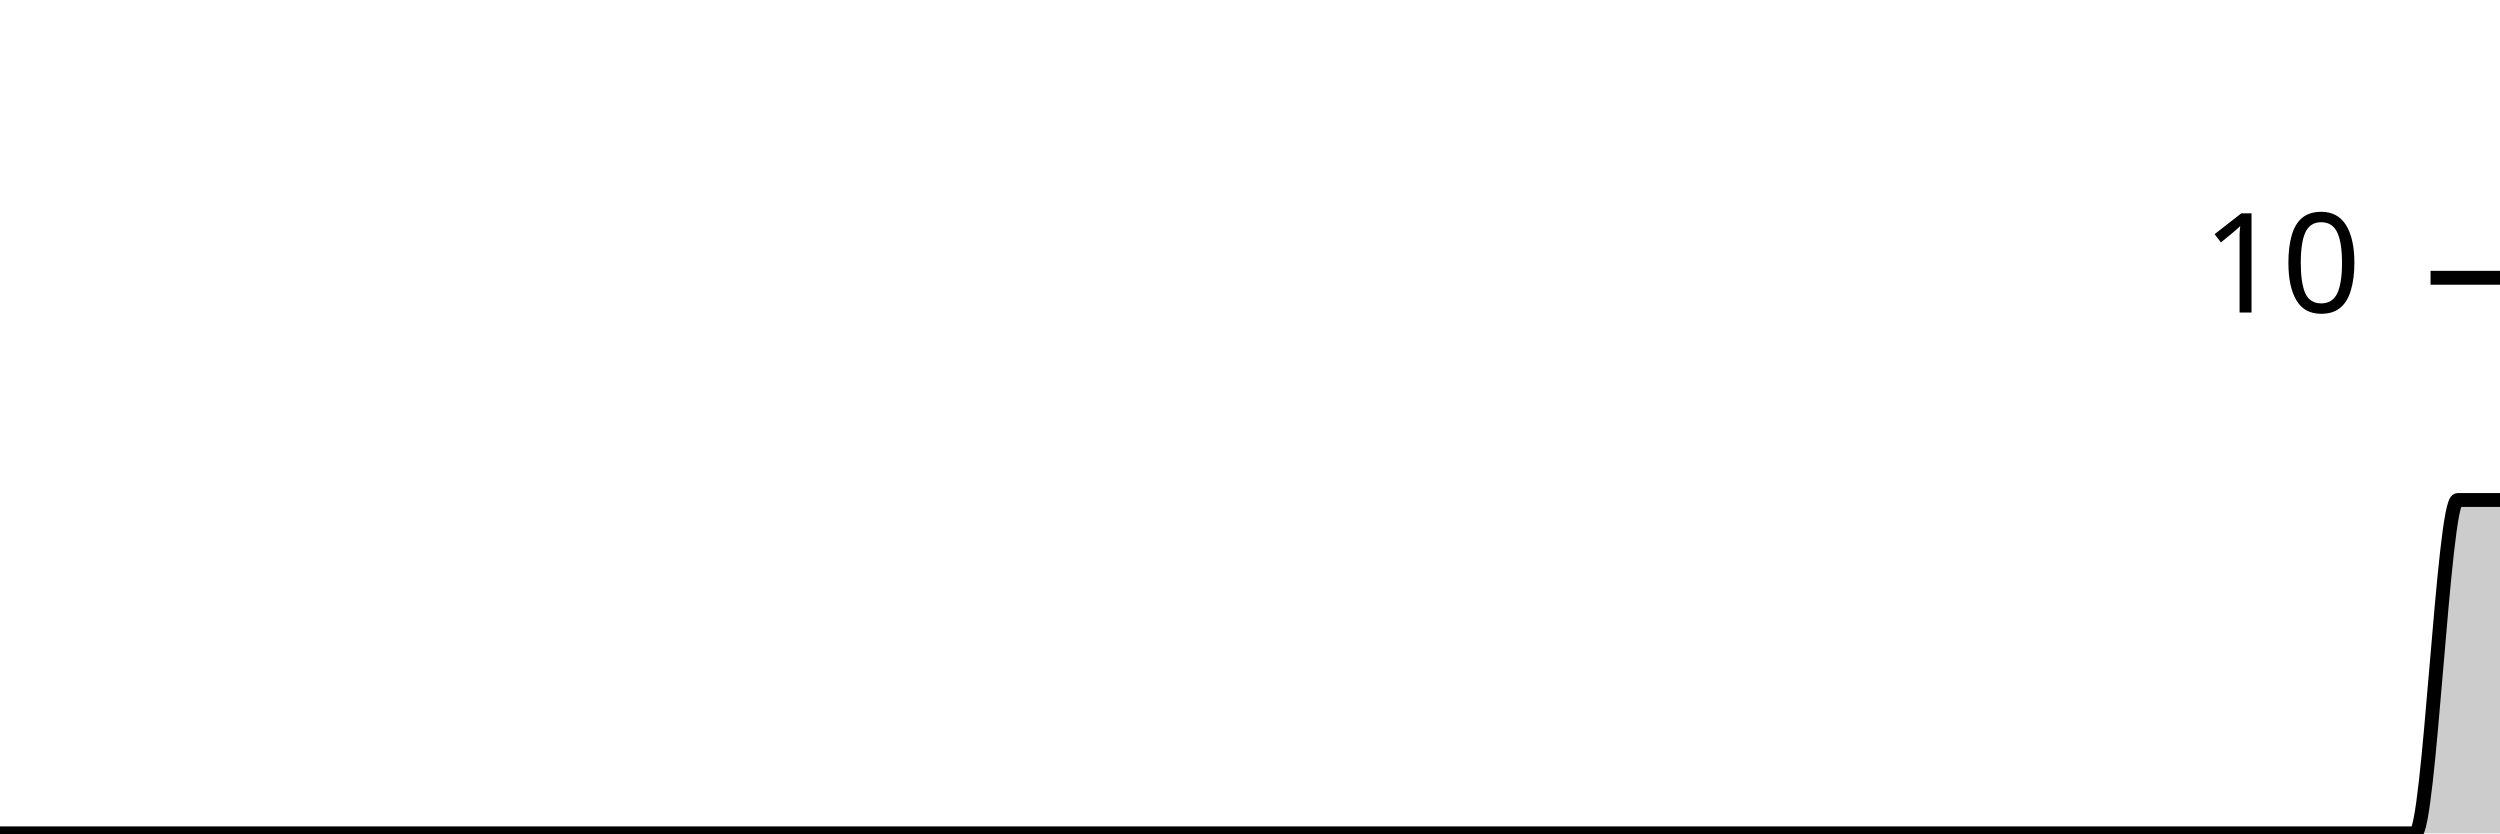
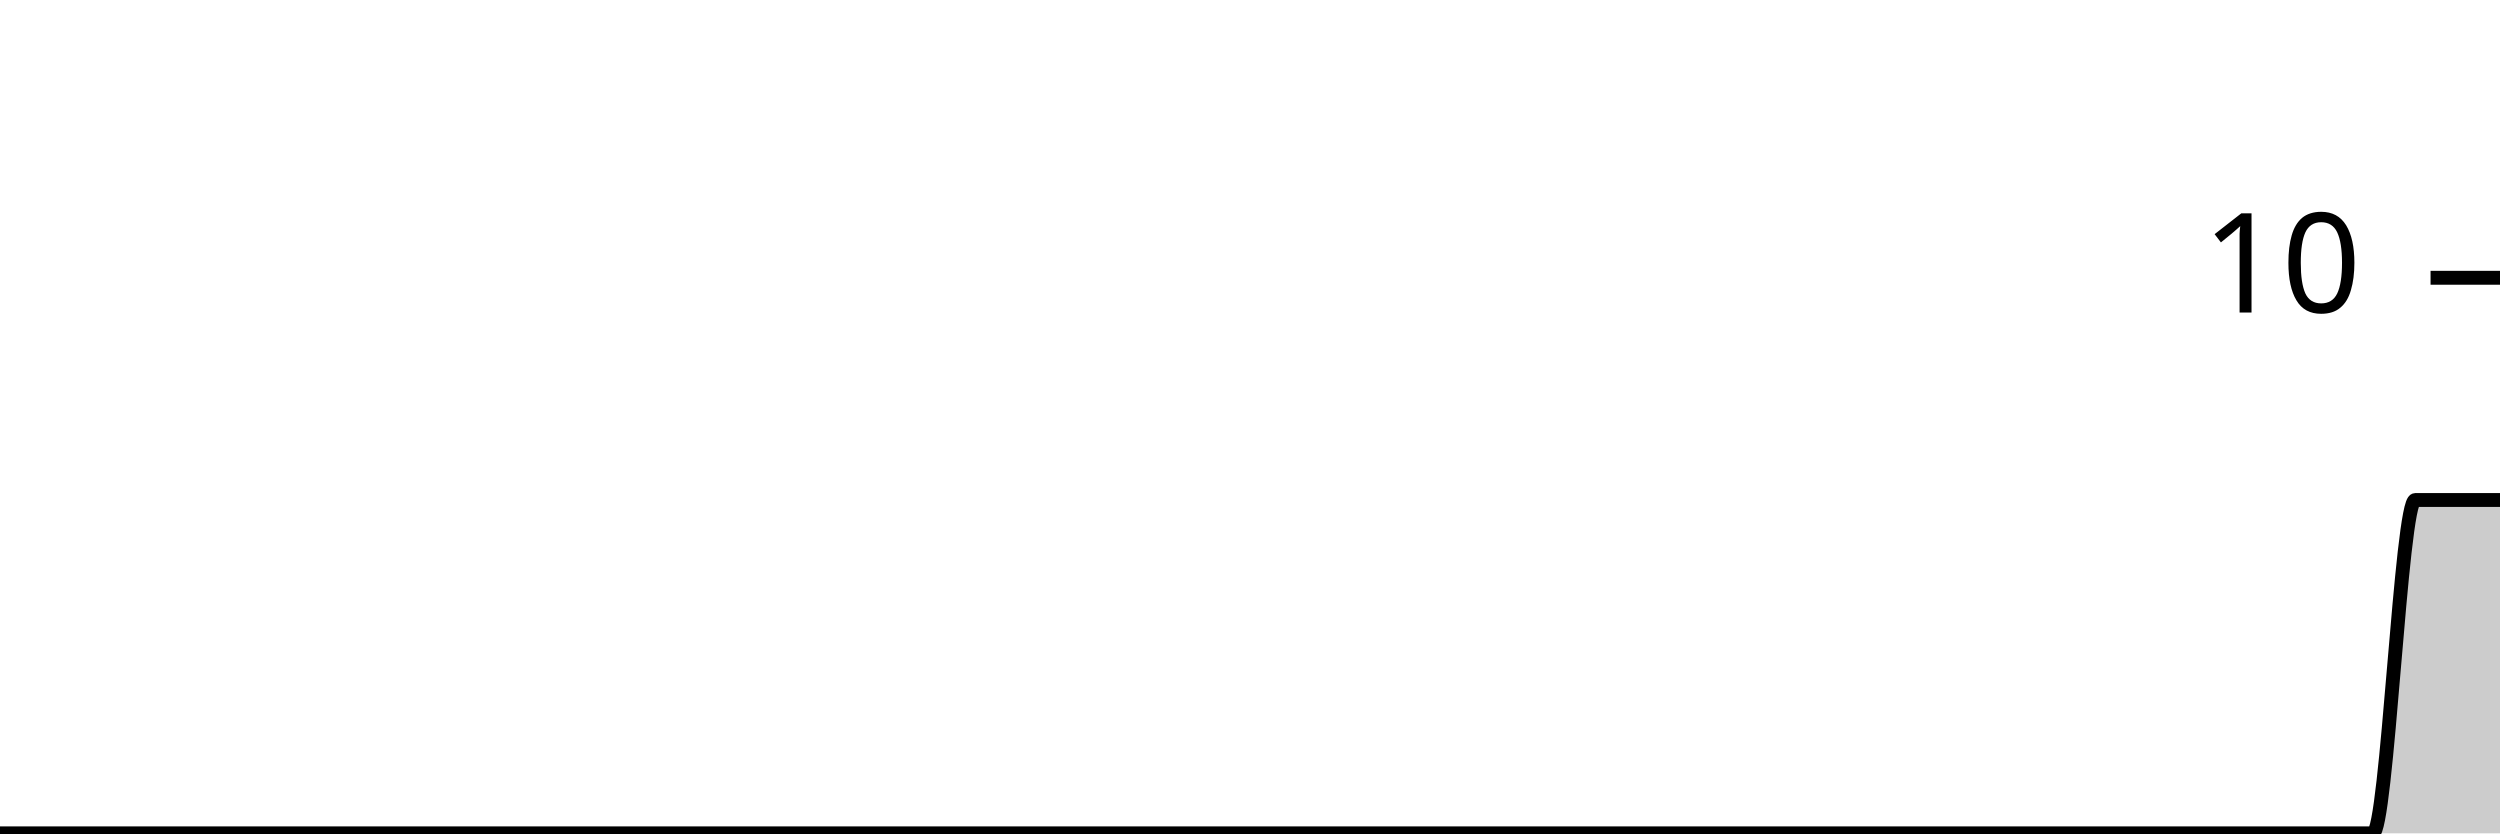
<svg xmlns="http://www.w3.org/2000/svg" viewBox="0 0 180 60">
  <g transform="translate(0,20)">
-     <path class="area" fill="rgba(0, 0, 0, 0.2)" d="M0,40C1.017,40,2.034,40,3.051,40C4.068,40,5.085,40,6.102,40C7.119,40,8.136,40,9.153,40C10.169,40,11.186,40,12.203,40C13.22,40,14.237,40,15.254,40C16.271,40,17.288,40,18.305,40C19.322,40,20.339,40,21.356,40C22.373,40,23.39,40,24.407,40C25.424,40,26.441,40,27.458,40C28.475,40,29.492,40,30.508,40C31.525,40,32.542,40,33.559,40C34.576,40,35.593,40,36.61,40C37.627,40,38.644,40,39.661,40C40.678,40,41.695,40,42.712,40C43.729,40,44.746,40,45.763,40C46.78,40,47.797,40,48.814,40C49.831,40,50.847,40,51.864,40C52.881,40,53.898,40,54.915,40C55.932,40,56.949,40,57.966,40C58.983,40,60,40,61.017,40C62.034,40,63.051,40,64.068,40C65.085,40,66.102,40,67.119,40C68.136,40,69.153,40,70.169,40C71.186,40,72.203,40,73.22,40C74.237,40,75.254,40,76.271,40C77.288,40,78.305,40,79.322,40C80.339,40,81.356,40,82.373,40C83.39,40,84.407,40,85.424,40C86.441,40,87.458,40,88.475,40C89.492,40,90.508,40,91.525,40C92.542,40,93.559,40,94.576,40C95.593,40,96.61,40,97.627,40C98.644,40,99.661,40,100.678,40C101.695,40,102.712,40,103.729,40C104.746,40,105.763,40,106.78,40C107.797,40,108.814,40,109.831,40C110.847,40,111.864,40,112.881,40C113.898,40,114.915,40,115.932,40C116.949,40,117.966,40,118.983,40C120,40,121.017,40,122.034,40C123.051,40,124.068,40,125.085,40C126.102,40,127.119,40,128.136,40C129.153,40,130.169,40,131.186,40C132.203,40,133.22,40,134.237,40C135.254,40,136.271,40,137.288,40C138.305,40,139.322,40,140.339,40C141.356,40,142.373,40,143.39,40C144.407,40,145.424,40,146.441,40C147.458,40,148.475,40,149.492,40C150.508,40,151.525,40,152.542,40C153.559,40,154.576,40,155.593,40C156.61,40,157.627,40,158.644,40C159.661,40,160.678,40,161.695,40C162.712,40,163.729,40,164.746,40C165.763,40,166.78,40,167.797,40C168.814,40,169.831,40,170.847,40C171.864,40,172.881,40,173.898,40C174.915,40,175.932,16,176.949,16C177.966,16,178.983,16,180,16L180,40C178.983,40,177.966,40,176.949,40C175.932,40,174.915,40,173.898,40C172.881,40,171.864,40,170.847,40C169.831,40,168.814,40,167.797,40C166.78,40,165.763,40,164.746,40C163.729,40,162.712,40,161.695,40C160.678,40,159.661,40,158.644,40C157.627,40,156.61,40,155.593,40C154.576,40,153.559,40,152.542,40C151.525,40,150.508,40,149.492,40C148.475,40,147.458,40,146.441,40C145.424,40,144.407,40,143.39,40C142.373,40,141.356,40,140.339,40C139.322,40,138.305,40,137.288,40C136.271,40,135.254,40,134.237,40C133.22,40,132.203,40,131.186,40C130.169,40,129.153,40,128.136,40C127.119,40,126.102,40,125.085,40C124.068,40,123.051,40,122.034,40C121.017,40,120,40,118.983,40C117.966,40,116.949,40,115.932,40C114.915,40,113.898,40,112.881,40C111.864,40,110.847,40,109.831,40C108.814,40,107.797,40,106.78,40C105.763,40,104.746,40,103.729,40C102.712,40,101.695,40,100.678,40C99.661,40,98.644,40,97.627,40C96.61,40,95.593,40,94.576,40C93.559,40,92.542,40,91.525,40C90.508,40,89.492,40,88.475,40C87.458,40,86.441,40,85.424,40C84.407,40,83.39,40,82.373,40C81.356,40,80.339,40,79.322,40C78.305,40,77.288,40,76.271,40C75.254,40,74.237,40,73.22,40C72.203,40,71.186,40,70.169,40C69.153,40,68.136,40,67.119,40C66.102,40,65.085,40,64.068,40C63.051,40,62.034,40,61.017,40C60,40,58.983,40,57.966,40C56.949,40,55.932,40,54.915,40C53.898,40,52.881,40,51.864,40C50.847,40,49.831,40,48.814,40C47.797,40,46.78,40,45.763,40C44.746,40,43.729,40,42.712,40C41.695,40,40.678,40,39.661,40C38.644,40,37.627,40,36.61,40C35.593,40,34.576,40,33.559,40C32.542,40,31.525,40,30.508,40C29.492,40,28.475,40,27.458,40C26.441,40,25.424,40,24.407,40C23.39,40,22.373,40,21.356,40C20.339,40,19.322,40,18.305,40C17.288,40,16.271,40,15.254,40C14.237,40,13.22,40,12.203,40C11.186,40,10.169,40,9.153,40C8.136,40,7.119,40,6.102,40C5.085,40,4.068,40,3.051,40C2.034,40,1.017,40,0,40Z" />
-     <path class="line" stroke="black" fill="none" d="M0,40C1.017,40,2.034,40,3.051,40C4.068,40,5.085,40,6.102,40C7.119,40,8.136,40,9.153,40C10.169,40,11.186,40,12.203,40C13.22,40,14.237,40,15.254,40C16.271,40,17.288,40,18.305,40C19.322,40,20.339,40,21.356,40C22.373,40,23.39,40,24.407,40C25.424,40,26.441,40,27.458,40C28.475,40,29.492,40,30.508,40C31.525,40,32.542,40,33.559,40C34.576,40,35.593,40,36.61,40C37.627,40,38.644,40,39.661,40C40.678,40,41.695,40,42.712,40C43.729,40,44.746,40,45.763,40C46.78,40,47.797,40,48.814,40C49.831,40,50.847,40,51.864,40C52.881,40,53.898,40,54.915,40C55.932,40,56.949,40,57.966,40C58.983,40,60,40,61.017,40C62.034,40,63.051,40,64.068,40C65.085,40,66.102,40,67.119,40C68.136,40,69.153,40,70.169,40C71.186,40,72.203,40,73.22,40C74.237,40,75.254,40,76.271,40C77.288,40,78.305,40,79.322,40C80.339,40,81.356,40,82.373,40C83.39,40,84.407,40,85.424,40C86.441,40,87.458,40,88.475,40C89.492,40,90.508,40,91.525,40C92.542,40,93.559,40,94.576,40C95.593,40,96.61,40,97.627,40C98.644,40,99.661,40,100.678,40C101.695,40,102.712,40,103.729,40C104.746,40,105.763,40,106.78,40C107.797,40,108.814,40,109.831,40C110.847,40,111.864,40,112.881,40C113.898,40,114.915,40,115.932,40C116.949,40,117.966,40,118.983,40C120,40,121.017,40,122.034,40C123.051,40,124.068,40,125.085,40C126.102,40,127.119,40,128.136,40C129.153,40,130.169,40,131.186,40C132.203,40,133.22,40,134.237,40C135.254,40,136.271,40,137.288,40C138.305,40,139.322,40,140.339,40C141.356,40,142.373,40,143.39,40C144.407,40,145.424,40,146.441,40C147.458,40,148.475,40,149.492,40C150.508,40,151.525,40,152.542,40C153.559,40,154.576,40,155.593,40C156.61,40,157.627,40,158.644,40C159.661,40,160.678,40,161.695,40C162.712,40,163.729,40,164.746,40C165.763,40,166.78,40,167.797,40C168.814,40,169.831,40,170.847,40C171.864,40,172.881,40,173.898,40C174.915,40,175.932,16,176.949,16C177.966,16,178.983,16,180,16" />
+     <path class="area" fill="rgba(0, 0, 0, 0.2)" d="M0,40C1.017,40,2.034,40,3.051,40C4.068,40,5.085,40,6.102,40C7.119,40,8.136,40,9.153,40C10.169,40,11.186,40,12.203,40C13.22,40,14.237,40,15.254,40C16.271,40,17.288,40,18.305,40C19.322,40,20.339,40,21.356,40C22.373,40,23.39,40,24.407,40C25.424,40,26.441,40,27.458,40C28.475,40,29.492,40,30.508,40C31.525,40,32.542,40,33.559,40C34.576,40,35.593,40,36.61,40C37.627,40,38.644,40,39.661,40C40.678,40,41.695,40,42.712,40C43.729,40,44.746,40,45.763,40C46.78,40,47.797,40,48.814,40C49.831,40,50.847,40,51.864,40C52.881,40,53.898,40,54.915,40C55.932,40,56.949,40,57.966,40C58.983,40,60,40,61.017,40C62.034,40,63.051,40,64.068,40C65.085,40,66.102,40,67.119,40C68.136,40,69.153,40,70.169,40C71.186,40,72.203,40,73.22,40C74.237,40,75.254,40,76.271,40C77.288,40,78.305,40,79.322,40C80.339,40,81.356,40,82.373,40C83.39,40,84.407,40,85.424,40C86.441,40,87.458,40,88.475,40C89.492,40,90.508,40,91.525,40C92.542,40,93.559,40,94.576,40C95.593,40,96.61,40,97.627,40C98.644,40,99.661,40,100.678,40C101.695,40,102.712,40,103.729,40C104.746,40,105.763,40,106.78,40C107.797,40,108.814,40,109.831,40C110.847,40,111.864,40,112.881,40C113.898,40,114.915,40,115.932,40C116.949,40,117.966,40,118.983,40C120,40,121.017,40,122.034,40C123.051,40,124.068,40,125.085,40C126.102,40,127.119,40,128.136,40C129.153,40,130.169,40,131.186,40C132.203,40,133.22,40,134.237,40C135.254,40,136.271,40,137.288,40C138.305,40,139.322,40,140.339,40C141.356,40,142.373,40,143.39,40C144.407,40,145.424,40,146.441,40C147.458,40,148.475,40,149.492,40C150.508,40,151.525,40,152.542,40C153.559,40,154.576,40,155.593,40C156.61,40,157.627,40,158.644,40C159.661,40,160.678,40,161.695,40C162.712,40,163.729,40,164.746,40C165.763,40,166.78,40,167.797,40C168.814,40,169.831,40,170.847,40C171.864,40,172.881,16,173.898,16C174.915,16,175.932,16,176.949,16C177.966,16,178.983,16,180,16L180,40C178.983,40,177.966,40,176.949,40C175.932,40,174.915,40,173.898,40C172.881,40,171.864,40,170.847,40C169.831,40,168.814,40,167.797,40C166.78,40,165.763,40,164.746,40C163.729,40,162.712,40,161.695,40C160.678,40,159.661,40,158.644,40C157.627,40,156.61,40,155.593,40C154.576,40,153.559,40,152.542,40C151.525,40,150.508,40,149.492,40C148.475,40,147.458,40,146.441,40C145.424,40,144.407,40,143.39,40C142.373,40,141.356,40,140.339,40C139.322,40,138.305,40,137.288,40C136.271,40,135.254,40,134.237,40C133.22,40,132.203,40,131.186,40C130.169,40,129.153,40,128.136,40C127.119,40,126.102,40,125.085,40C124.068,40,123.051,40,122.034,40C121.017,40,120,40,118.983,40C117.966,40,116.949,40,115.932,40C114.915,40,113.898,40,112.881,40C111.864,40,110.847,40,109.831,40C108.814,40,107.797,40,106.78,40C105.763,40,104.746,40,103.729,40C102.712,40,101.695,40,100.678,40C99.661,40,98.644,40,97.627,40C96.61,40,95.593,40,94.576,40C93.559,40,92.542,40,91.525,40C90.508,40,89.492,40,88.475,40C87.458,40,86.441,40,85.424,40C84.407,40,83.39,40,82.373,40C81.356,40,80.339,40,79.322,40C78.305,40,77.288,40,76.271,40C75.254,40,74.237,40,73.22,40C72.203,40,71.186,40,70.169,40C69.153,40,68.136,40,67.119,40C66.102,40,65.085,40,64.068,40C63.051,40,62.034,40,61.017,40C60,40,58.983,40,57.966,40C56.949,40,55.932,40,54.915,40C53.898,40,52.881,40,51.864,40C50.847,40,49.831,40,48.814,40C47.797,40,46.78,40,45.763,40C44.746,40,43.729,40,42.712,40C41.695,40,40.678,40,39.661,40C38.644,40,37.627,40,36.61,40C35.593,40,34.576,40,33.559,40C32.542,40,31.525,40,30.508,40C29.492,40,28.475,40,27.458,40C26.441,40,25.424,40,24.407,40C23.39,40,22.373,40,21.356,40C20.339,40,19.322,40,18.305,40C17.288,40,16.271,40,15.254,40C14.237,40,13.22,40,12.203,40C11.186,40,10.169,40,9.153,40C8.136,40,7.119,40,6.102,40C5.085,40,4.068,40,3.051,40C2.034,40,1.017,40,0,40Z" />
+     <path class="line" stroke="black" fill="none" d="M0,40C1.017,40,2.034,40,3.051,40C4.068,40,5.085,40,6.102,40C7.119,40,8.136,40,9.153,40C10.169,40,11.186,40,12.203,40C13.22,40,14.237,40,15.254,40C16.271,40,17.288,40,18.305,40C19.322,40,20.339,40,21.356,40C22.373,40,23.39,40,24.407,40C25.424,40,26.441,40,27.458,40C28.475,40,29.492,40,30.508,40C31.525,40,32.542,40,33.559,40C34.576,40,35.593,40,36.61,40C37.627,40,38.644,40,39.661,40C40.678,40,41.695,40,42.712,40C43.729,40,44.746,40,45.763,40C46.78,40,47.797,40,48.814,40C49.831,40,50.847,40,51.864,40C52.881,40,53.898,40,54.915,40C55.932,40,56.949,40,57.966,40C58.983,40,60,40,61.017,40C62.034,40,63.051,40,64.068,40C65.085,40,66.102,40,67.119,40C68.136,40,69.153,40,70.169,40C71.186,40,72.203,40,73.22,40C74.237,40,75.254,40,76.271,40C77.288,40,78.305,40,79.322,40C80.339,40,81.356,40,82.373,40C83.39,40,84.407,40,85.424,40C86.441,40,87.458,40,88.475,40C89.492,40,90.508,40,91.525,40C92.542,40,93.559,40,94.576,40C95.593,40,96.61,40,97.627,40C98.644,40,99.661,40,100.678,40C101.695,40,102.712,40,103.729,40C104.746,40,105.763,40,106.78,40C107.797,40,108.814,40,109.831,40C110.847,40,111.864,40,112.881,40C113.898,40,114.915,40,115.932,40C116.949,40,117.966,40,118.983,40C120,40,121.017,40,122.034,40C123.051,40,124.068,40,125.085,40C126.102,40,127.119,40,128.136,40C129.153,40,130.169,40,131.186,40C132.203,40,133.22,40,134.237,40C135.254,40,136.271,40,137.288,40C138.305,40,139.322,40,140.339,40C141.356,40,142.373,40,143.39,40C144.407,40,145.424,40,146.441,40C147.458,40,148.475,40,149.492,40C150.508,40,151.525,40,152.542,40C153.559,40,154.576,40,155.593,40C156.61,40,157.627,40,158.644,40C159.661,40,160.678,40,161.695,40C162.712,40,163.729,40,164.746,40C165.763,40,166.78,40,167.797,40C168.814,40,169.831,40,170.847,40C171.864,40,172.881,16,173.898,16C174.915,16,175.932,16,176.949,16C177.966,16,178.983,16,180,16" />
    <path class="axis-ceiling" stroke-width="1" stroke="black" fill="none" d="M175,0L180,0" />
    <text class="axis-ceiling-label" font-family="sans-serif" text-anchor="end" font-size="10px" x="170" y="2.5">10</text>
  </g>
</svg>
